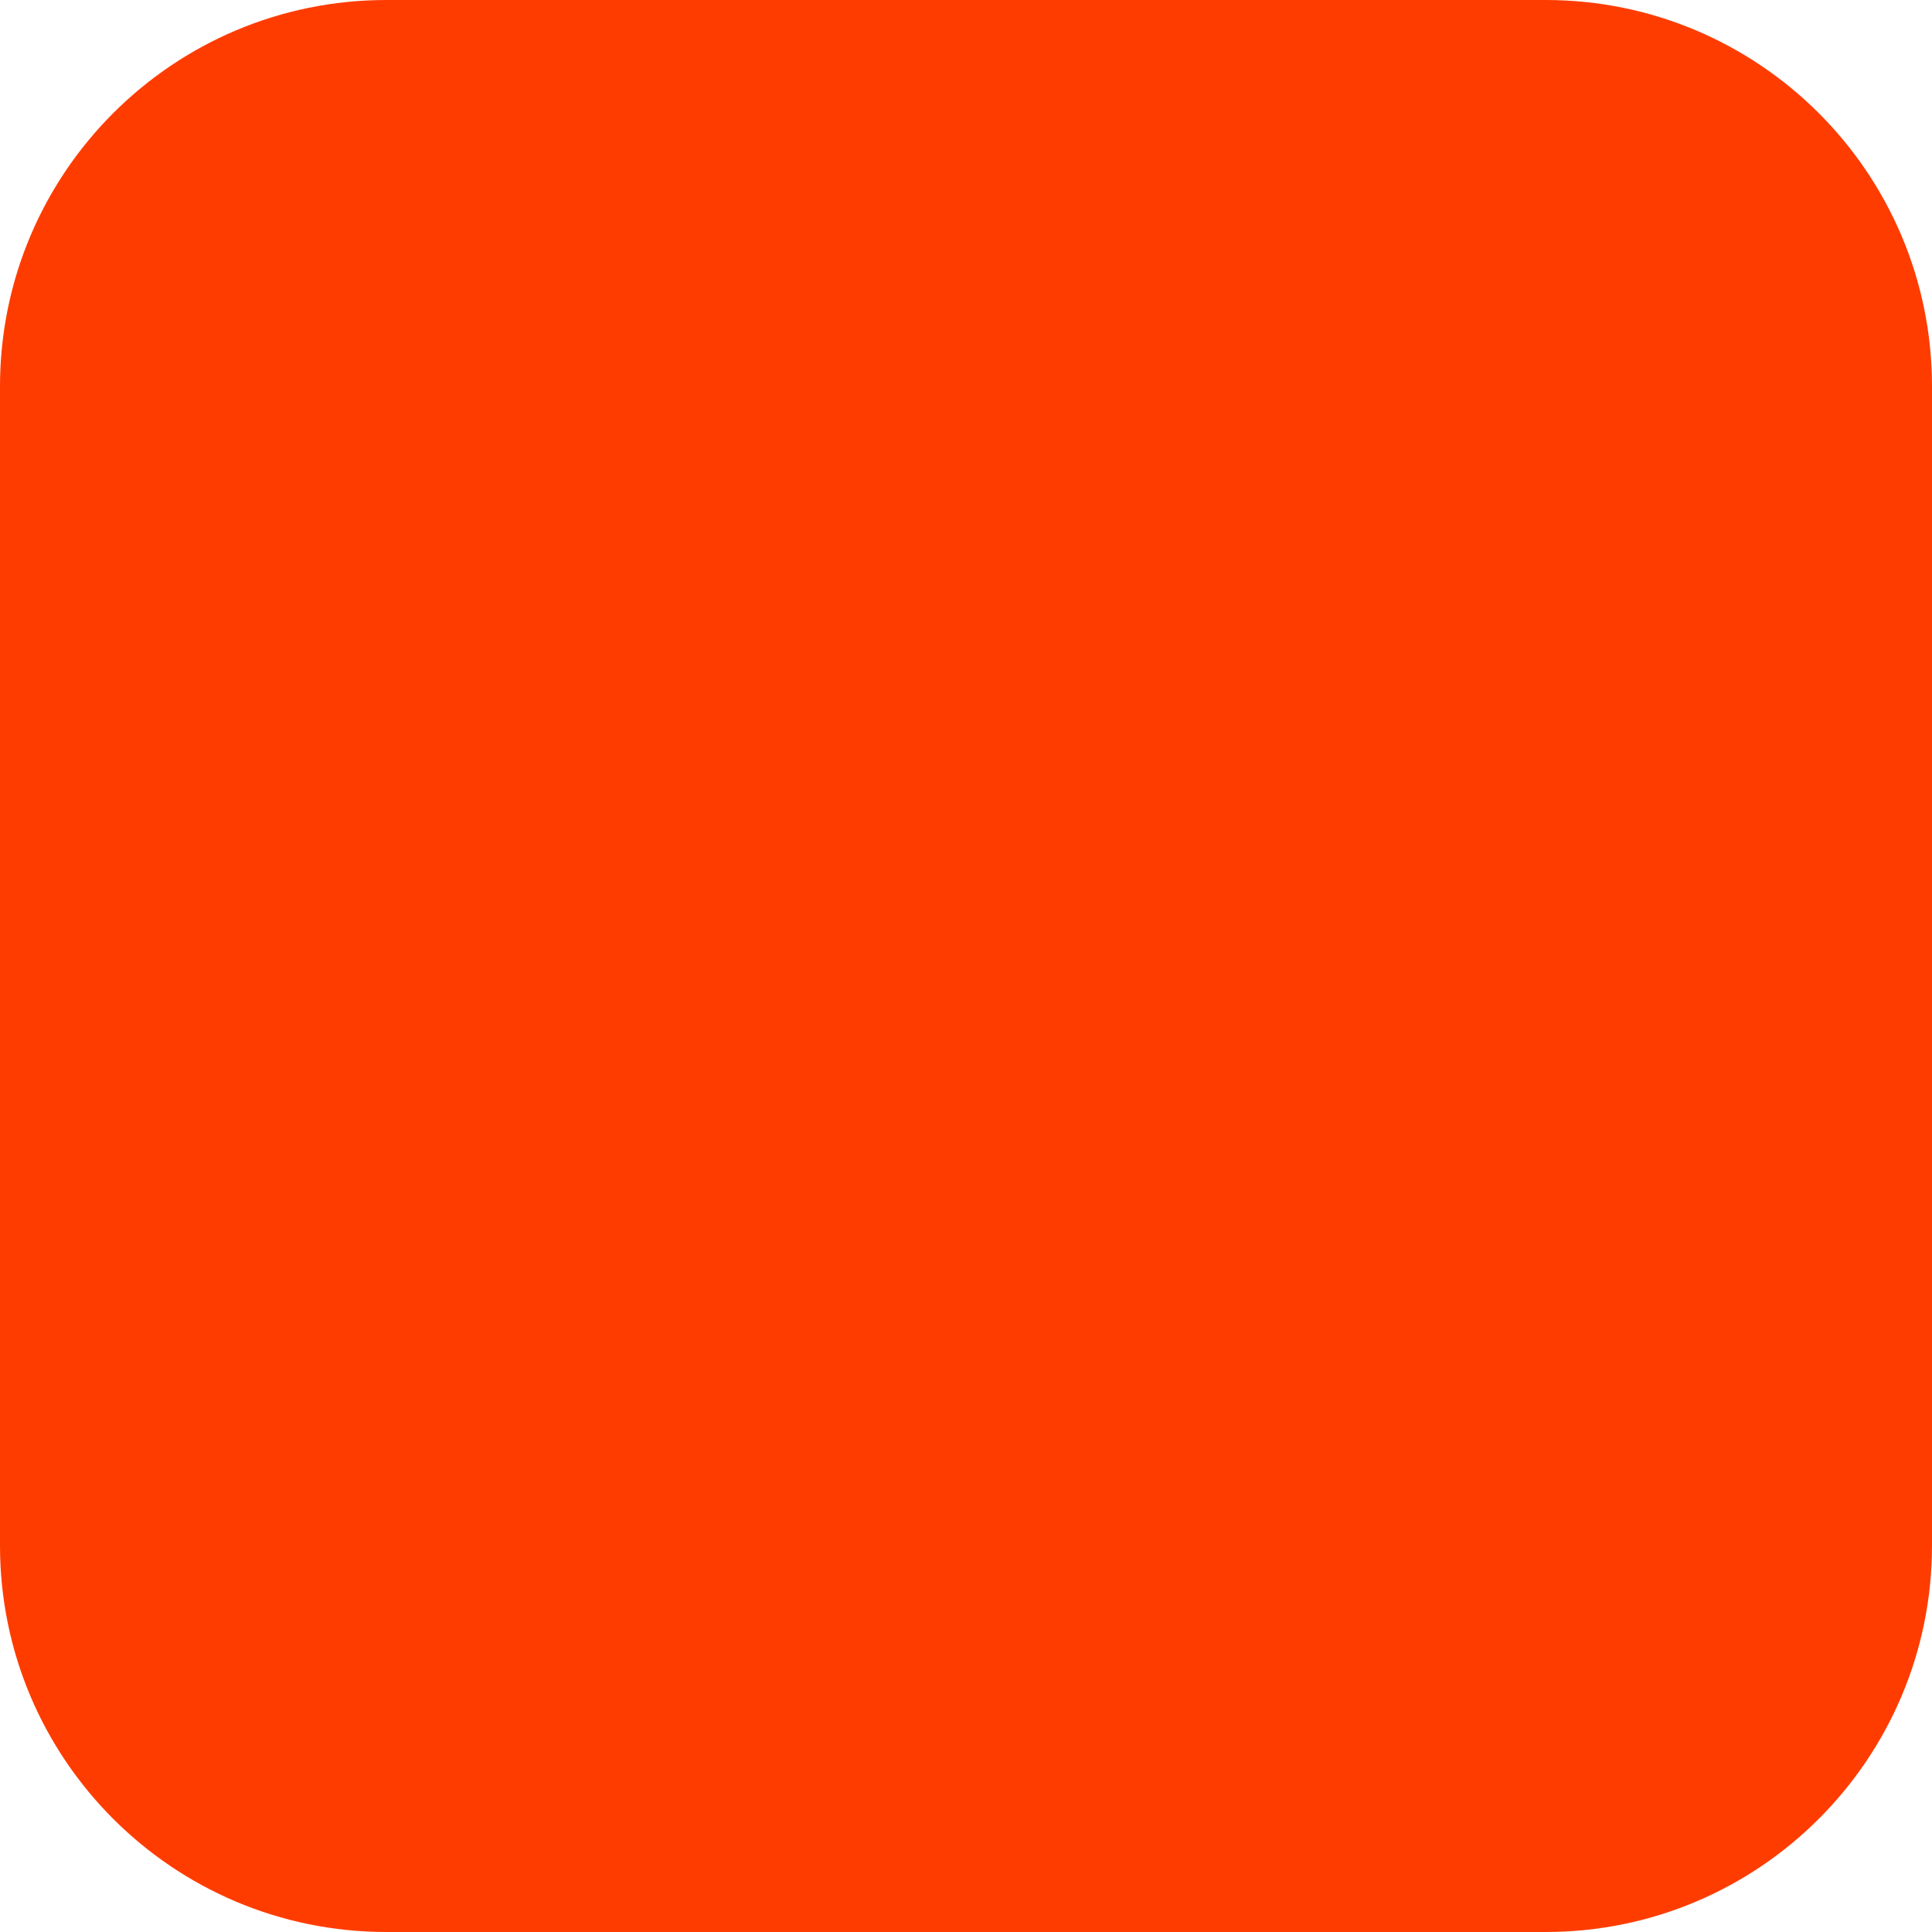
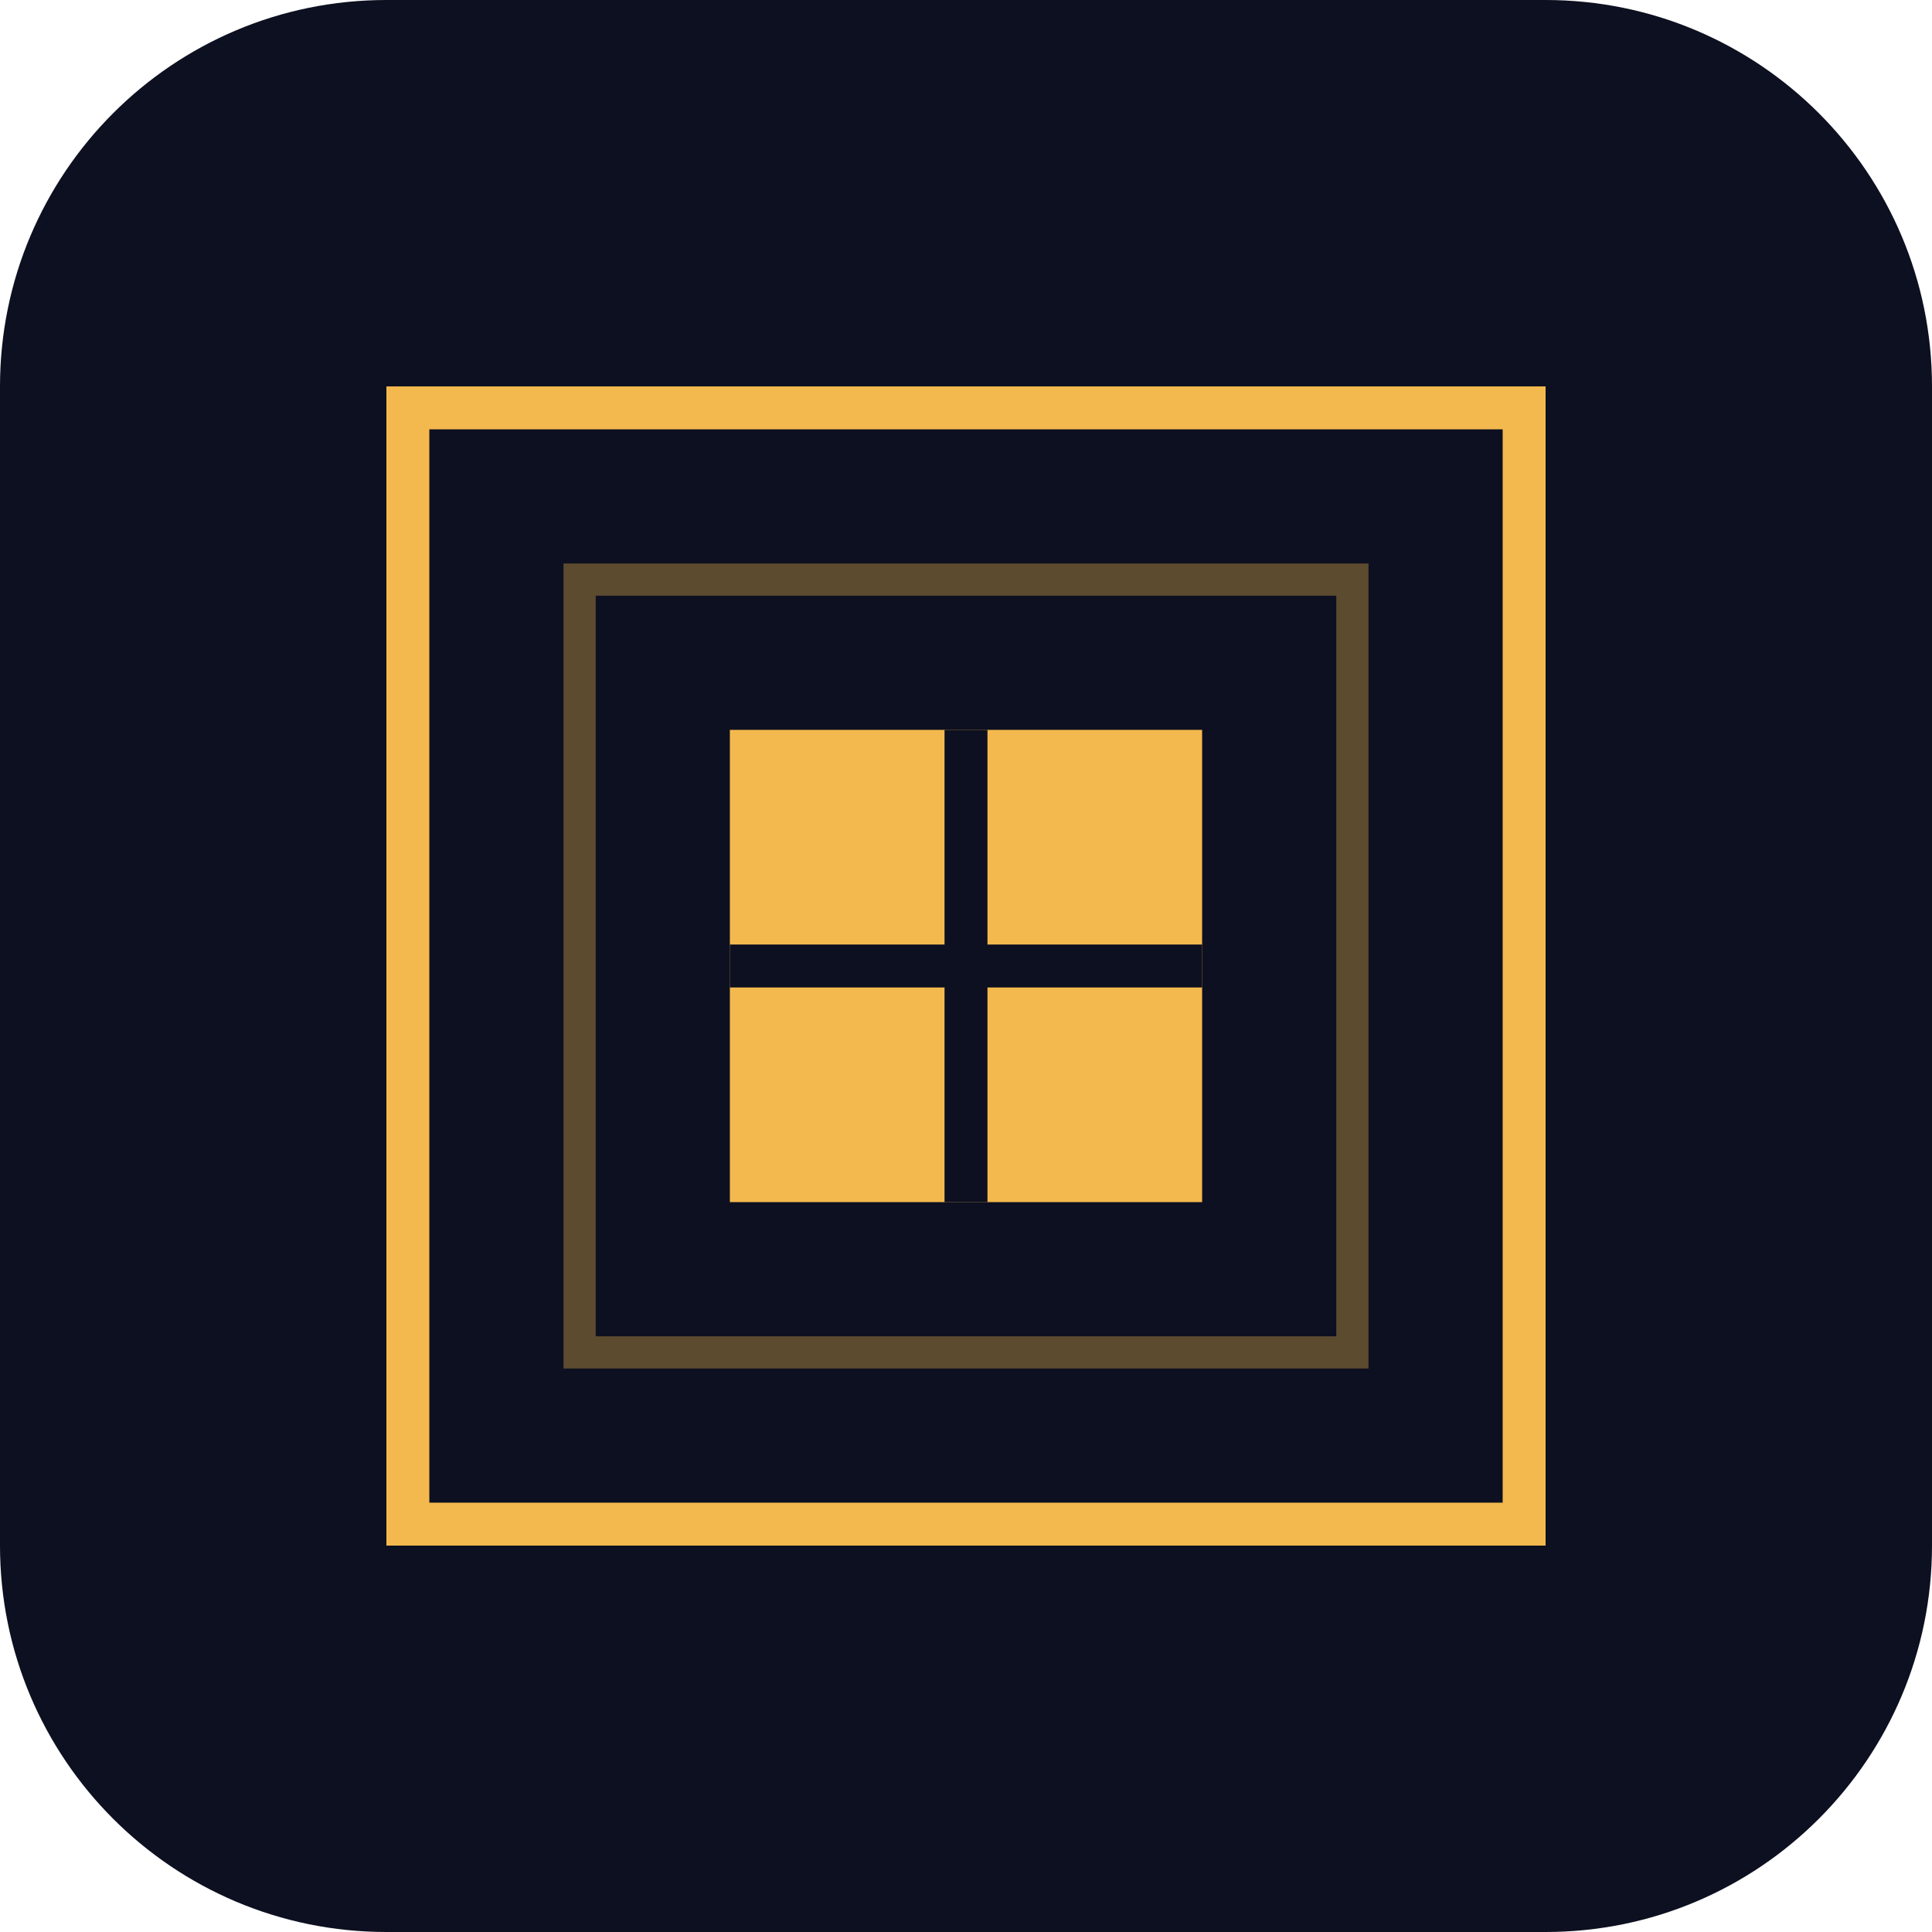
<svg xmlns="http://www.w3.org/2000/svg" width="180" height="180" viewBox="0 0 180 180" fill="none">
-   <rect width="180" height="180" rx="36" fill="#FF3C00" />
+   <rect width="180" height="180" rx="36" fill="#0D1020" />
+   <rect x="38" y="38" width="104" height="104" stroke="#F4B94E" stroke-width="4" />
+   <rect x="54" y="54" width="72" height="72" stroke="#F4B94E" stroke-opacity=".35" stroke-width="3" />
+   <path d="M68 68H112V112H68V68Z" fill="#F4B94E" />
+   <path d="M68 90H112M90 68V112" stroke="#0D1020" stroke-width="4" />
</svg>
